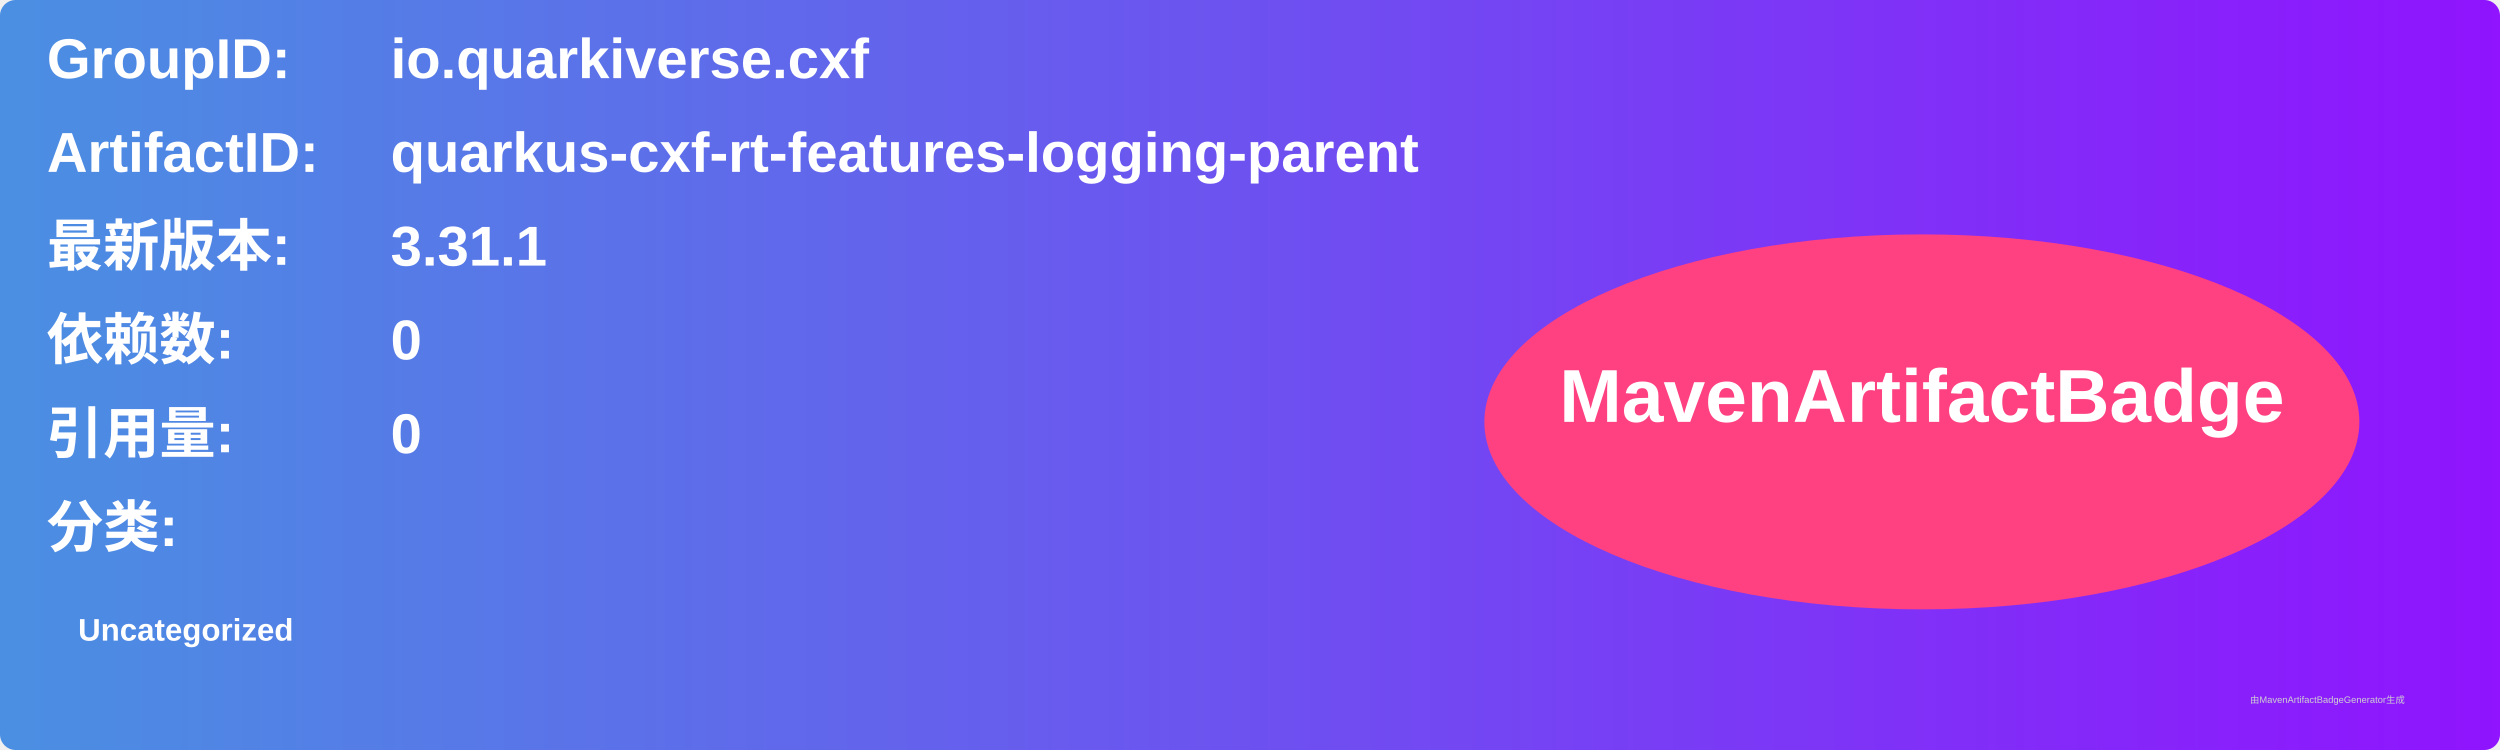
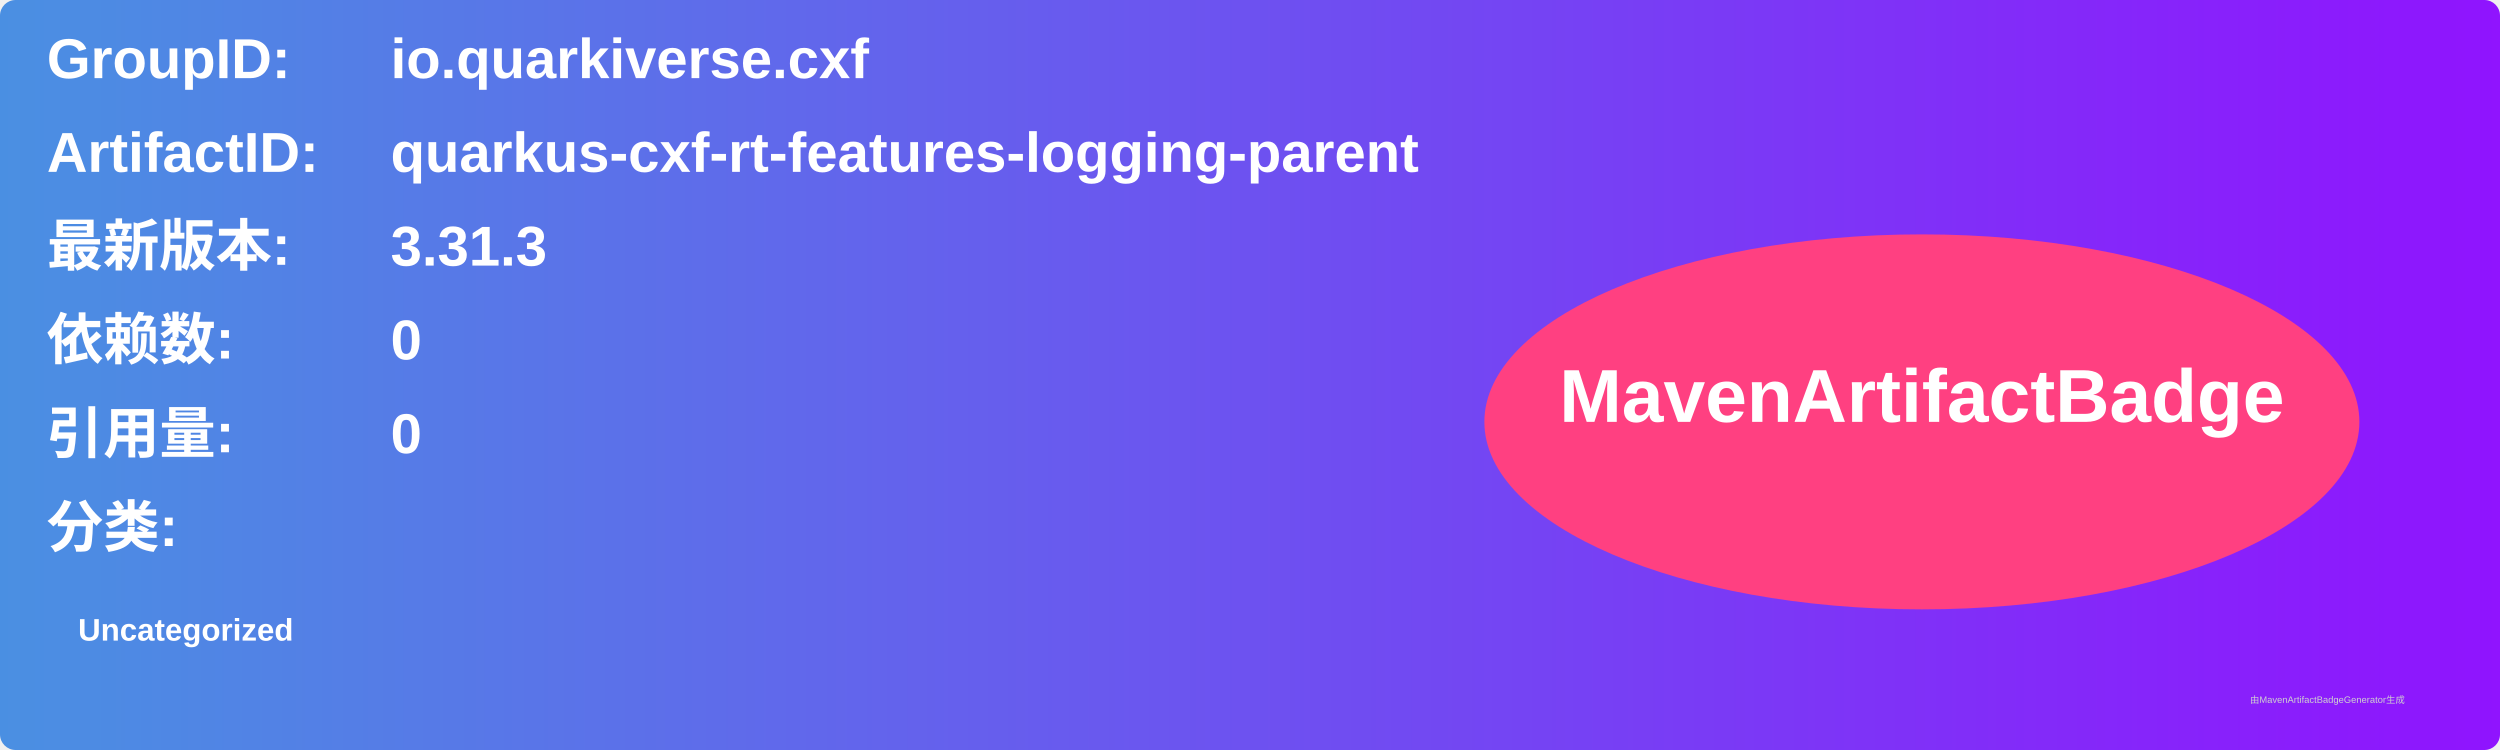
<svg xmlns="http://www.w3.org/2000/svg" width="800" height="240" viewBox="0 0 800 240">
  <linearGradient id="grad" x1="0%" y1="0%" x2="100%" y2="0%">
    <stop offset="0%" stop-color="#4a90e2" />
    <stop offset="100%" stop-color="#9013fe" />
  </linearGradient>
  <rect width="100%" height="100%" rx="5" ry="5" fill="url(#grad)" />
  <g transform="translate(15, 15)">
    <text x="0" y="10" font-family="Arial" font-size="18" fill="white" font-weight="bold" width="260">GroupID:</text>
    <text x="110" y="10" font-family="Arial" font-size="18" fill="white" font-weight="bold" width="460">io.quarkiverse.cxf</text>
    <text x="0" y="40" font-family="Arial" font-size="18" fill="white" font-weight="bold" width="260">ArtifactID:</text>
    <text x="110" y="40" font-family="Arial" font-size="18" fill="white" font-weight="bold" width="460">quarkus-cxf-rt-features-logging-parent</text>
    <text x="0" y="70" font-family="Arial" font-size="18" fill="white" font-weight="bold">最新版本:</text>
    <text x="110" y="70" font-family="Arial" font-size="18" fill="white" font-weight="bold">
-       <tspan font-weight="bold">3.31.1</tspan>
+       <tspan font-weight="bold">3.31.3</tspan>
    </text>
    <text x="0" y="100" font-family="Arial" font-size="18" fill="white" font-weight="bold">依赖数: </text>
    <text x="110" y="100" font-family="Arial" font-size="18" fill="white">
      <tspan font-weight="bold">0</tspan>
    </text>
    <text x="0" y="130" font-family="Arial" font-size="18" fill="white" font-weight="bold">引用量: </text>
    <text x="110" y="130" font-family="Arial" font-size="18" fill="white">
      <tspan font-weight="bold">0</tspan>
    </text>
    <text x="0" y="160" font-family="Arial" font-size="18" fill="white" font-weight="bold">分类:</text>
    <text x="10" y="190" font-family="Arial" font-size="10" fill="white">
      <tspan font-weight="bold">Uncategorized</tspan>
    </text>
    <ellipse cx="600" cy="120" rx="140" ry="60" fill="#ff4081" />
    <text x="600" y="120" text-anchor="middle" font-family="Arial" font-size="24" fill="white" font-weight="bold">MavenArtifactBadge</text>
  </g>
  <text x="720" y="225" font-family="Arial" font-size="3" fill="#d0d0d0">由MavenArtifactBadgeGenerator生成</text>
</svg>
